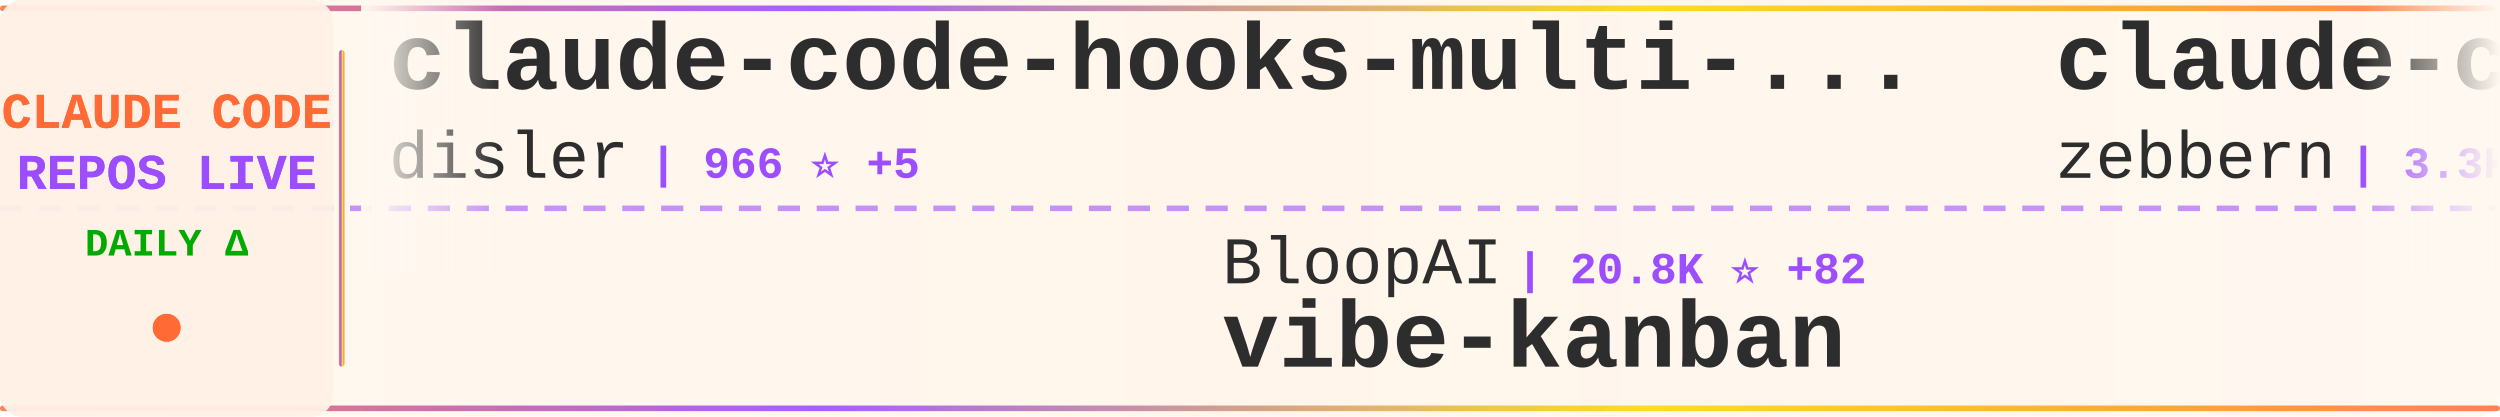
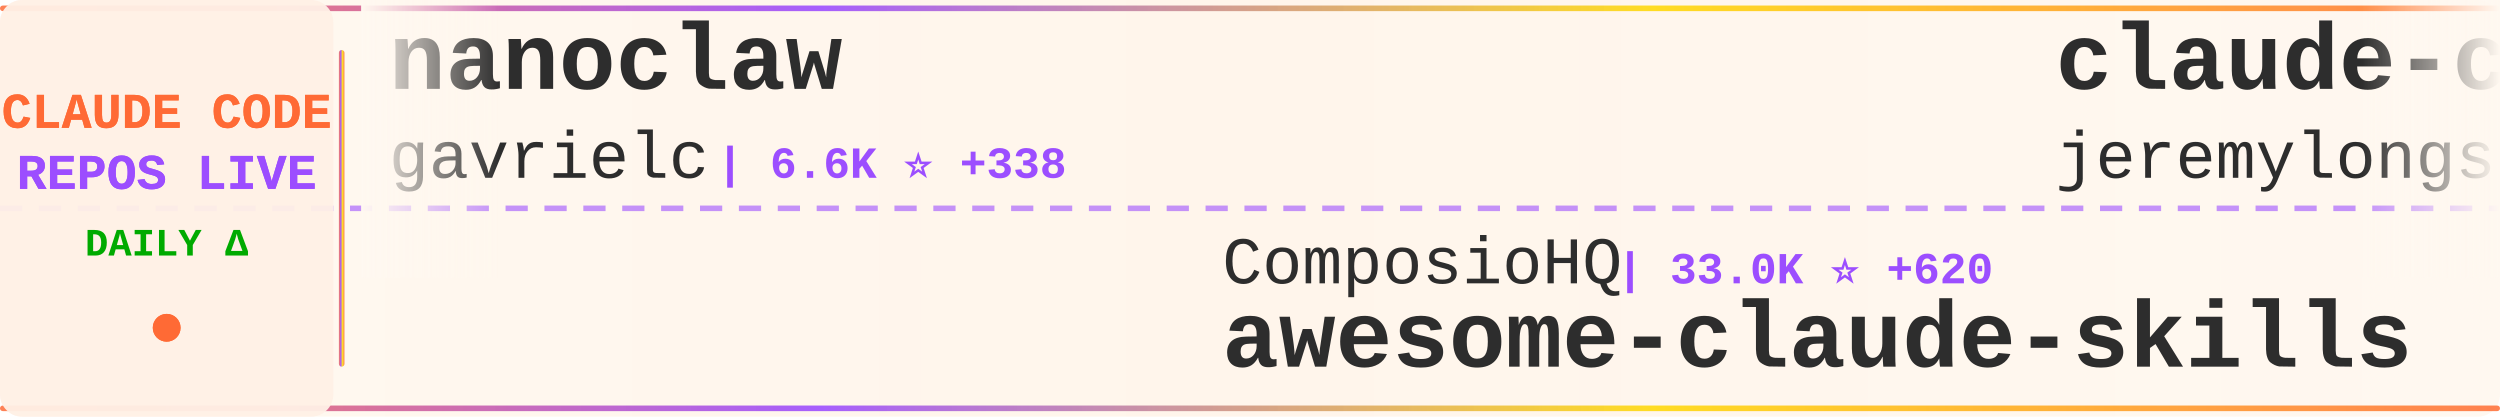
<svg xmlns="http://www.w3.org/2000/svg" width="900" height="150">
  <defs>
    <linearGradient id="tickerBg" x1="0%" y1="0%" x2="100%" y2="0%">
      <stop offset="0%" style="stop-color:#fff8f0;stop-opacity:0.98" />
      <stop offset="50%" style="stop-color:#fff5eb;stop-opacity:1" />
      <stop offset="100%" style="stop-color:#fff8f0;stop-opacity:0.98" />
    </linearGradient>
    <linearGradient id="borderGrad" x1="0%" y1="0%" x2="100%" y2="0%">
      <stop offset="0%" style="stop-color:#FF6B35;stop-opacity:0.85">
        <animate attributeName="stop-opacity" values="0.85;1;0.85" dur="2s" repeatCount="indefinite" />
      </stop>
      <stop offset="33%" style="stop-color:#9C4EFF;stop-opacity:0.9">
        <animate attributeName="stop-opacity" values="0.9;1;0.9" dur="2.2s" repeatCount="indefinite" />
      </stop>
      <stop offset="66%" style="stop-color:#FFD700;stop-opacity:0.85">
        <animate attributeName="stop-opacity" values="0.85;1;0.85" dur="1.8s" repeatCount="indefinite" />
      </stop>
      <stop offset="100%" style="stop-color:#FF6B35;stop-opacity:0.85">
        <animate attributeName="stop-opacity" values="0.85;1;0.85" dur="2s" repeatCount="indefinite" />
      </stop>
    </linearGradient>
    <filter id="textGlow">
      <feGaussianBlur stdDeviation="0.15" result="coloredBlur" />
      <feMerge>
        <feMergeNode in="coloredBlur" />
        <feMergeNode in="SourceGraphic" />
      </feMerge>
    </filter>
    <filter id="metricGlow">
      <feGaussianBlur stdDeviation="0.2" result="coloredBlur" />
      <feMerge>
        <feMergeNode in="coloredBlur" />
        <feMergeNode in="SourceGraphic" />
      </feMerge>
    </filter>
    <linearGradient id="leftFade" x1="0%" y1="0%" x2="100%" y2="0%">
      <stop offset="0%" style="stop-color:#fff8f0;stop-opacity:1" />
      <stop offset="100%" style="stop-color:#fff8f0;stop-opacity:0" />
    </linearGradient>
    <linearGradient id="rightFade" x1="0%" y1="0%" x2="100%" y2="0%">
      <stop offset="0%" style="stop-color:#fff8f0;stop-opacity:0" />
      <stop offset="100%" style="stop-color:#fff8f0;stop-opacity:1" />
    </linearGradient>
  </defs>
  <rect width="900" height="150" fill="url(#tickerBg)" rx="8" />
  <rect x="0" y="2" width="900" height="2" fill="url(#borderGrad)" rx="1" />
  <rect x="0" y="146" width="900" height="2" fill="url(#borderGrad)" rx="1" />
  <line x1="0" y1="75" x2="900" y2="75" stroke="#9C4EFF" stroke-width="2" stroke-dasharray="8 6" opacity="0.6" />
  <rect x="0" y="0" width="120" height="150" fill="#fff0e6" opacity="0.95" rx="8" />
  <text x="60" y="46" font-family="'Courier New', monospace" font-size="18" font-weight="bold" fill="#FF6B35" text-anchor="middle" filter="url(#textGlow)">
    CLAUDE CODE
  </text>
  <text x="60" y="68" font-family="'Courier New', monospace" font-size="18" font-weight="bold" fill="#9C4EFF" text-anchor="middle" filter="url(#textGlow)">
    REPOS LIVE
  </text>
  <text x="60" y="92" font-family="'Courier New', monospace" font-size="14" font-weight="bold" fill="#00aa00" text-anchor="middle">
    DAILY Δ
  </text>
  <circle cx="60" cy="118" r="5" fill="#FF6B35" filter="url(#metricGlow)">
    <animate attributeName="r" values="4;6;4" dur="1.5s" repeatCount="indefinite" />
    <animate attributeName="opacity" values="0.6;1;0.6" dur="1.5s" repeatCount="indefinite" />
  </circle>
  <rect x="122" y="18" width="2" height="114" fill="url(#borderGrad)" rx="1" />
  <clipPath id="tickerClip">
    <rect x="130" y="0" width="770" height="150" />
  </clipPath>
  <g clip-path="url(#tickerClip)">
    <g id="tickerItems">
      <animateTransform attributeName="transform" attributeType="XML" type="translate" from="0 0" to="-3000 0" dur="54s" repeatCount="indefinite" />
      <g transform="translate(0, 0)">
-         <text x="140" y="32" font-family="'Courier New', monospace" font-size="34" font-weight="bold" fill="#2d2d2d">claude-code-hooks-multi-...</text>
-         <text x="140" y="64" font-family="'Courier New', monospace" font-size="24" font-weight="normal" fill="#2d2d2d" opacity="1.0">disler</text>
-         <text x="234" y="64" font-family="'Courier New', monospace" font-size="16" font-weight="bold" fill="#9C4EFF"> | 966 ⭐ +5</text>
+         <text x="140" y="32" font-family="'Courier New', monospace" font-size="34" font-weight="bold" fill="#2d2d2d">nanoclaw</text>
+         <text x="140" y="64" font-family="'Courier New', monospace" font-size="24" font-weight="normal" fill="#2d2d2d" opacity="1.0">gavrielc</text>
+         <text x="258" y="64" font-family="'Courier New', monospace" font-size="16" font-weight="bold" fill="#9C4EFF"> | 6.6K ⭐ +338</text>
      </g>
      <g transform="translate(300, 0)">
-         <text x="140" y="102" font-family="'Courier New', monospace" font-size="24" font-weight="normal" fill="#2d2d2d" opacity="1.0">BloopAI</text>
-         <text x="246" y="102" font-family="'Courier New', monospace" font-size="16" font-weight="bold" fill="#9C4EFF"> | 20.8K ⭐ +82</text>
-         <text x="140" y="132" font-family="'Courier New', monospace" font-size="34" font-weight="bold" fill="#2d2d2d">vibe-kanban</text>
+         <text x="140" y="102" font-family="'Courier New', monospace" font-size="24" font-weight="normal" fill="#2d2d2d" opacity="1.0">ComposioHQ</text>
+         <text x="282" y="102" font-family="'Courier New', monospace" font-size="16" font-weight="bold" fill="#9C4EFF"> | 33.0K ⭐ +620</text>
+         <text x="140" y="132" font-family="'Courier New', monospace" font-size="34" font-weight="bold" fill="#2d2d2d">awesome-claude-skills</text>
      </g>
      <g transform="translate(600, 0)">
-         <text x="140" y="32" font-family="'Courier New', monospace" font-size="34" font-weight="bold" fill="#2d2d2d">claude-code-guide</text>
-         <text x="140" y="64" font-family="'Courier New', monospace" font-size="24" font-weight="normal" fill="#2d2d2d" opacity="1.0">zebbern</text>
-         <text x="246" y="64" font-family="'Courier New', monospace" font-size="16" font-weight="bold" fill="#9C4EFF"> | 3.3K ⭐ +19</text>
+         <text x="140" y="32" font-family="'Courier New', monospace" font-size="34" font-weight="bold" fill="#2d2d2d">claude-code-plugins-plus...</text>
+         <text x="140" y="64" font-family="'Courier New', monospace" font-size="24" font-weight="normal" fill="#2d2d2d" opacity="1.0">jeremylongshore</text>
+         <text x="342" y="64" font-family="'Courier New', monospace" font-size="16" font-weight="bold" fill="#9C4EFF"> | 1.3K ⭐ +5</text>
      </g>
      <g transform="translate(900, 0)">
-         <text x="140" y="102" font-family="'Courier New', monospace" font-size="24" font-weight="normal" fill="#2d2d2d" opacity="1.0">anthropics</text>
-         <text x="282" y="102" font-family="'Courier New', monospace" font-size="16" font-weight="bold" fill="#9C4EFF"> | 1.4K ⭐ +8</text>
-         <text x="140" y="132" font-family="'Courier New', monospace" font-size="34" font-weight="bold" fill="#2d2d2d">claude-agent-sdk-demos</text>
+         <text x="140" y="102" font-family="'Courier New', monospace" font-size="24" font-weight="normal" fill="#2d2d2d" opacity="1.0">EnzeD</text>
+         <text x="222" y="102" font-family="'Courier New', monospace" font-size="16" font-weight="bold" fill="#9C4EFF"> | 3.9K ⭐ +7</text>
+         <text x="140" y="132" font-family="'Courier New', monospace" font-size="34" font-weight="bold" fill="#2d2d2d">vibe-coding</text>
      </g>
      <g transform="translate(1200, 0)">
-         <text x="140" y="32" font-family="'Courier New', monospace" font-size="34" font-weight="bold" fill="#2d2d2d">superpowers</text>
-         <text x="140" y="64" font-family="'Courier New', monospace" font-size="24" font-weight="normal" fill="#2d2d2d" opacity="1.0">obra</text>
-         <text x="210" y="64" font-family="'Courier New', monospace" font-size="16" font-weight="bold" fill="#9C4EFF"> | 48.0K ⭐ +874</text>
+         <text x="140" y="32" font-family="'Courier New', monospace" font-size="34" font-weight="bold" fill="#2d2d2d">claude-task-master</text>
+         <text x="140" y="64" font-family="'Courier New', monospace" font-size="24" font-weight="normal" fill="#2d2d2d" opacity="1.0">eyaltoledano</text>
+         <text x="306" y="64" font-family="'Courier New', monospace" font-size="16" font-weight="bold" fill="#9C4EFF"> | 25.4K ⭐ +23</text>
      </g>
      <g transform="translate(1500, 0)">
        <text x="140" y="102" font-family="'Courier New', monospace" font-size="24" font-weight="normal" fill="#2d2d2d" opacity="1.0">OneRedOak</text>
-         <text x="270" y="102" font-family="'Courier New', monospace" font-size="16" font-weight="bold" fill="#9C4EFF"> | 3.6K ⭐ +7</text>
+         <text x="270" y="102" font-family="'Courier New', monospace" font-size="16" font-weight="bold" fill="#9C4EFF"> | 3.6K ⭐ +8</text>
        <text x="140" y="132" font-family="'Courier New', monospace" font-size="34" font-weight="bold" fill="#2d2d2d">claude-code-workflows</text>
      </g>
      <g transform="translate(1800, 0)">
-         <text x="140" y="32" font-family="'Courier New', monospace" font-size="34" font-weight="bold" fill="#2d2d2d">claude-code-spec-workflo...</text>
-         <text x="140" y="64" font-family="'Courier New', monospace" font-size="24" font-weight="normal" fill="#2d2d2d" opacity="1.0">Pimzino</text>
-         <text x="246" y="64" font-family="'Courier New', monospace" font-size="16" font-weight="bold" fill="#9C4EFF"> | 3.4K ⭐ +5</text>
+         <text x="140" y="32" font-family="'Courier New', monospace" font-size="34" font-weight="bold" fill="#2d2d2d">CLIProxyAPI</text>
+         <text x="140" y="64" font-family="'Courier New', monospace" font-size="24" font-weight="normal" fill="#2d2d2d" opacity="1.0">router-for-me</text>
+         <text x="318" y="64" font-family="'Courier New', monospace" font-size="16" font-weight="bold" fill="#9C4EFF"> | 9.9K ⭐ +135</text>
      </g>
      <g transform="translate(2100, 0)">
-         <text x="140" y="102" font-family="'Courier New', monospace" font-size="24" font-weight="normal" fill="#2d2d2d" opacity="1.0">anthropics</text>
-         <text x="282" y="102" font-family="'Courier New', monospace" font-size="16" font-weight="bold" fill="#9C4EFF"> | 66.1K ⭐ +652</text>
-         <text x="140" y="132" font-family="'Courier New', monospace" font-size="34" font-weight="bold" fill="#2d2d2d">skills</text>
+         <text x="140" y="102" font-family="'Courier New', monospace" font-size="24" font-weight="normal" fill="#2d2d2d" opacity="1.0">lyconear</text>
+         <text x="258" y="102" font-family="'Courier New', monospace" font-size="16" font-weight="bold" fill="#9C4EFF"> | 4 ⭐</text>
+         <text x="140" y="132" font-family="'Courier New', monospace" font-size="34" font-weight="bold" fill="#2d2d2d">Claude-Code</text>
      </g>
      <g transform="translate(2400, 0)">
-         <text x="140" y="32" font-family="'Courier New', monospace" font-size="34" font-weight="bold" fill="#2d2d2d">claude-code-acp</text>
-         <text x="140" y="64" font-family="'Courier New', monospace" font-size="24" font-weight="normal" fill="#2d2d2d" opacity="1.0">zed-industries</text>
-         <text x="330" y="64" font-family="'Courier New', monospace" font-size="16" font-weight="bold" fill="#9C4EFF"> | 902 ⭐ +4</text>
+         <text x="140" y="32" font-family="'Courier New', monospace" font-size="34" font-weight="bold" fill="#2d2d2d">claude-coder</text>
+         <text x="140" y="64" font-family="'Courier New', monospace" font-size="24" font-weight="normal" fill="#2d2d2d" opacity="1.0">kodu-ai</text>
+         <text x="246" y="64" font-family="'Courier New', monospace" font-size="16" font-weight="bold" fill="#9C4EFF"> | 5.3K ⭐ +1</text>
      </g>
      <g transform="translate(2700, 0)">
-         <text x="140" y="102" font-family="'Courier New', monospace" font-size="24" font-weight="normal" fill="#2d2d2d" opacity="1.0">anomalyco</text>
-         <text x="270" y="102" font-family="'Courier New', monospace" font-size="16" font-weight="bold" fill="#9C4EFF"> | 100.6K ⭐ +731</text>
-         <text x="140" y="132" font-family="'Courier New', monospace" font-size="34" font-weight="bold" fill="#2d2d2d">opencode</text>
+         <text x="140" y="102" font-family="'Courier New', monospace" font-size="24" font-weight="normal" fill="#2d2d2d" opacity="1.0">steipete</text>
+         <text x="258" y="102" font-family="'Courier New', monospace" font-size="16" font-weight="bold" fill="#9C4EFF"> | 1.1K ⭐ +4</text>
+         <text x="140" y="132" font-family="'Courier New', monospace" font-size="34" font-weight="bold" fill="#2d2d2d">claude-code-mcp</text>
      </g>
      <g transform="translate(3000, 0)">
-         <text x="140" y="32" font-family="'Courier New', monospace" font-size="34" font-weight="bold" fill="#2d2d2d">claude-code-hooks-multi-...</text>
-         <text x="140" y="64" font-family="'Courier New', monospace" font-size="24" font-weight="normal" fill="#2d2d2d" opacity="1.0">disler</text>
-         <text x="234" y="64" font-family="'Courier New', monospace" font-size="16" font-weight="bold" fill="#9C4EFF"> | 966 ⭐ +5</text>
+         <text x="140" y="32" font-family="'Courier New', monospace" font-size="34" font-weight="bold" fill="#2d2d2d">nanoclaw</text>
+         <text x="140" y="64" font-family="'Courier New', monospace" font-size="24" font-weight="normal" fill="#2d2d2d" opacity="1.0">gavrielc</text>
+         <text x="258" y="64" font-family="'Courier New', monospace" font-size="16" font-weight="bold" fill="#9C4EFF"> | 6.6K ⭐ +338</text>
      </g>
      <g transform="translate(3300, 0)">
-         <text x="140" y="102" font-family="'Courier New', monospace" font-size="24" font-weight="normal" fill="#2d2d2d" opacity="1.0">BloopAI</text>
-         <text x="246" y="102" font-family="'Courier New', monospace" font-size="16" font-weight="bold" fill="#9C4EFF"> | 20.8K ⭐ +82</text>
-         <text x="140" y="132" font-family="'Courier New', monospace" font-size="34" font-weight="bold" fill="#2d2d2d">vibe-kanban</text>
+         <text x="140" y="102" font-family="'Courier New', monospace" font-size="24" font-weight="normal" fill="#2d2d2d" opacity="1.0">ComposioHQ</text>
+         <text x="282" y="102" font-family="'Courier New', monospace" font-size="16" font-weight="bold" fill="#9C4EFF"> | 33.0K ⭐ +620</text>
+         <text x="140" y="132" font-family="'Courier New', monospace" font-size="34" font-weight="bold" fill="#2d2d2d">awesome-claude-skills</text>
      </g>
      <g transform="translate(3600, 0)">
-         <text x="140" y="32" font-family="'Courier New', monospace" font-size="34" font-weight="bold" fill="#2d2d2d">claude-code-guide</text>
-         <text x="140" y="64" font-family="'Courier New', monospace" font-size="24" font-weight="normal" fill="#2d2d2d" opacity="1.0">zebbern</text>
-         <text x="246" y="64" font-family="'Courier New', monospace" font-size="16" font-weight="bold" fill="#9C4EFF"> | 3.3K ⭐ +19</text>
+         <text x="140" y="32" font-family="'Courier New', monospace" font-size="34" font-weight="bold" fill="#2d2d2d">claude-code-plugins-plus...</text>
+         <text x="140" y="64" font-family="'Courier New', monospace" font-size="24" font-weight="normal" fill="#2d2d2d" opacity="1.0">jeremylongshore</text>
+         <text x="342" y="64" font-family="'Courier New', monospace" font-size="16" font-weight="bold" fill="#9C4EFF"> | 1.3K ⭐ +5</text>
      </g>
      <g transform="translate(3900, 0)">
-         <text x="140" y="102" font-family="'Courier New', monospace" font-size="24" font-weight="normal" fill="#2d2d2d" opacity="1.0">anthropics</text>
-         <text x="282" y="102" font-family="'Courier New', monospace" font-size="16" font-weight="bold" fill="#9C4EFF"> | 1.4K ⭐ +8</text>
-         <text x="140" y="132" font-family="'Courier New', monospace" font-size="34" font-weight="bold" fill="#2d2d2d">claude-agent-sdk-demos</text>
+         <text x="140" y="102" font-family="'Courier New', monospace" font-size="24" font-weight="normal" fill="#2d2d2d" opacity="1.0">EnzeD</text>
+         <text x="222" y="102" font-family="'Courier New', monospace" font-size="16" font-weight="bold" fill="#9C4EFF"> | 3.9K ⭐ +7</text>
+         <text x="140" y="132" font-family="'Courier New', monospace" font-size="34" font-weight="bold" fill="#2d2d2d">vibe-coding</text>
      </g>
    </g>
  </g>
  <rect x="130" y="0" width="50" height="100" fill="url(#leftFade)" />
  <rect x="850" y="0" width="50" height="100" fill="url(#rightFade)" />
</svg>
